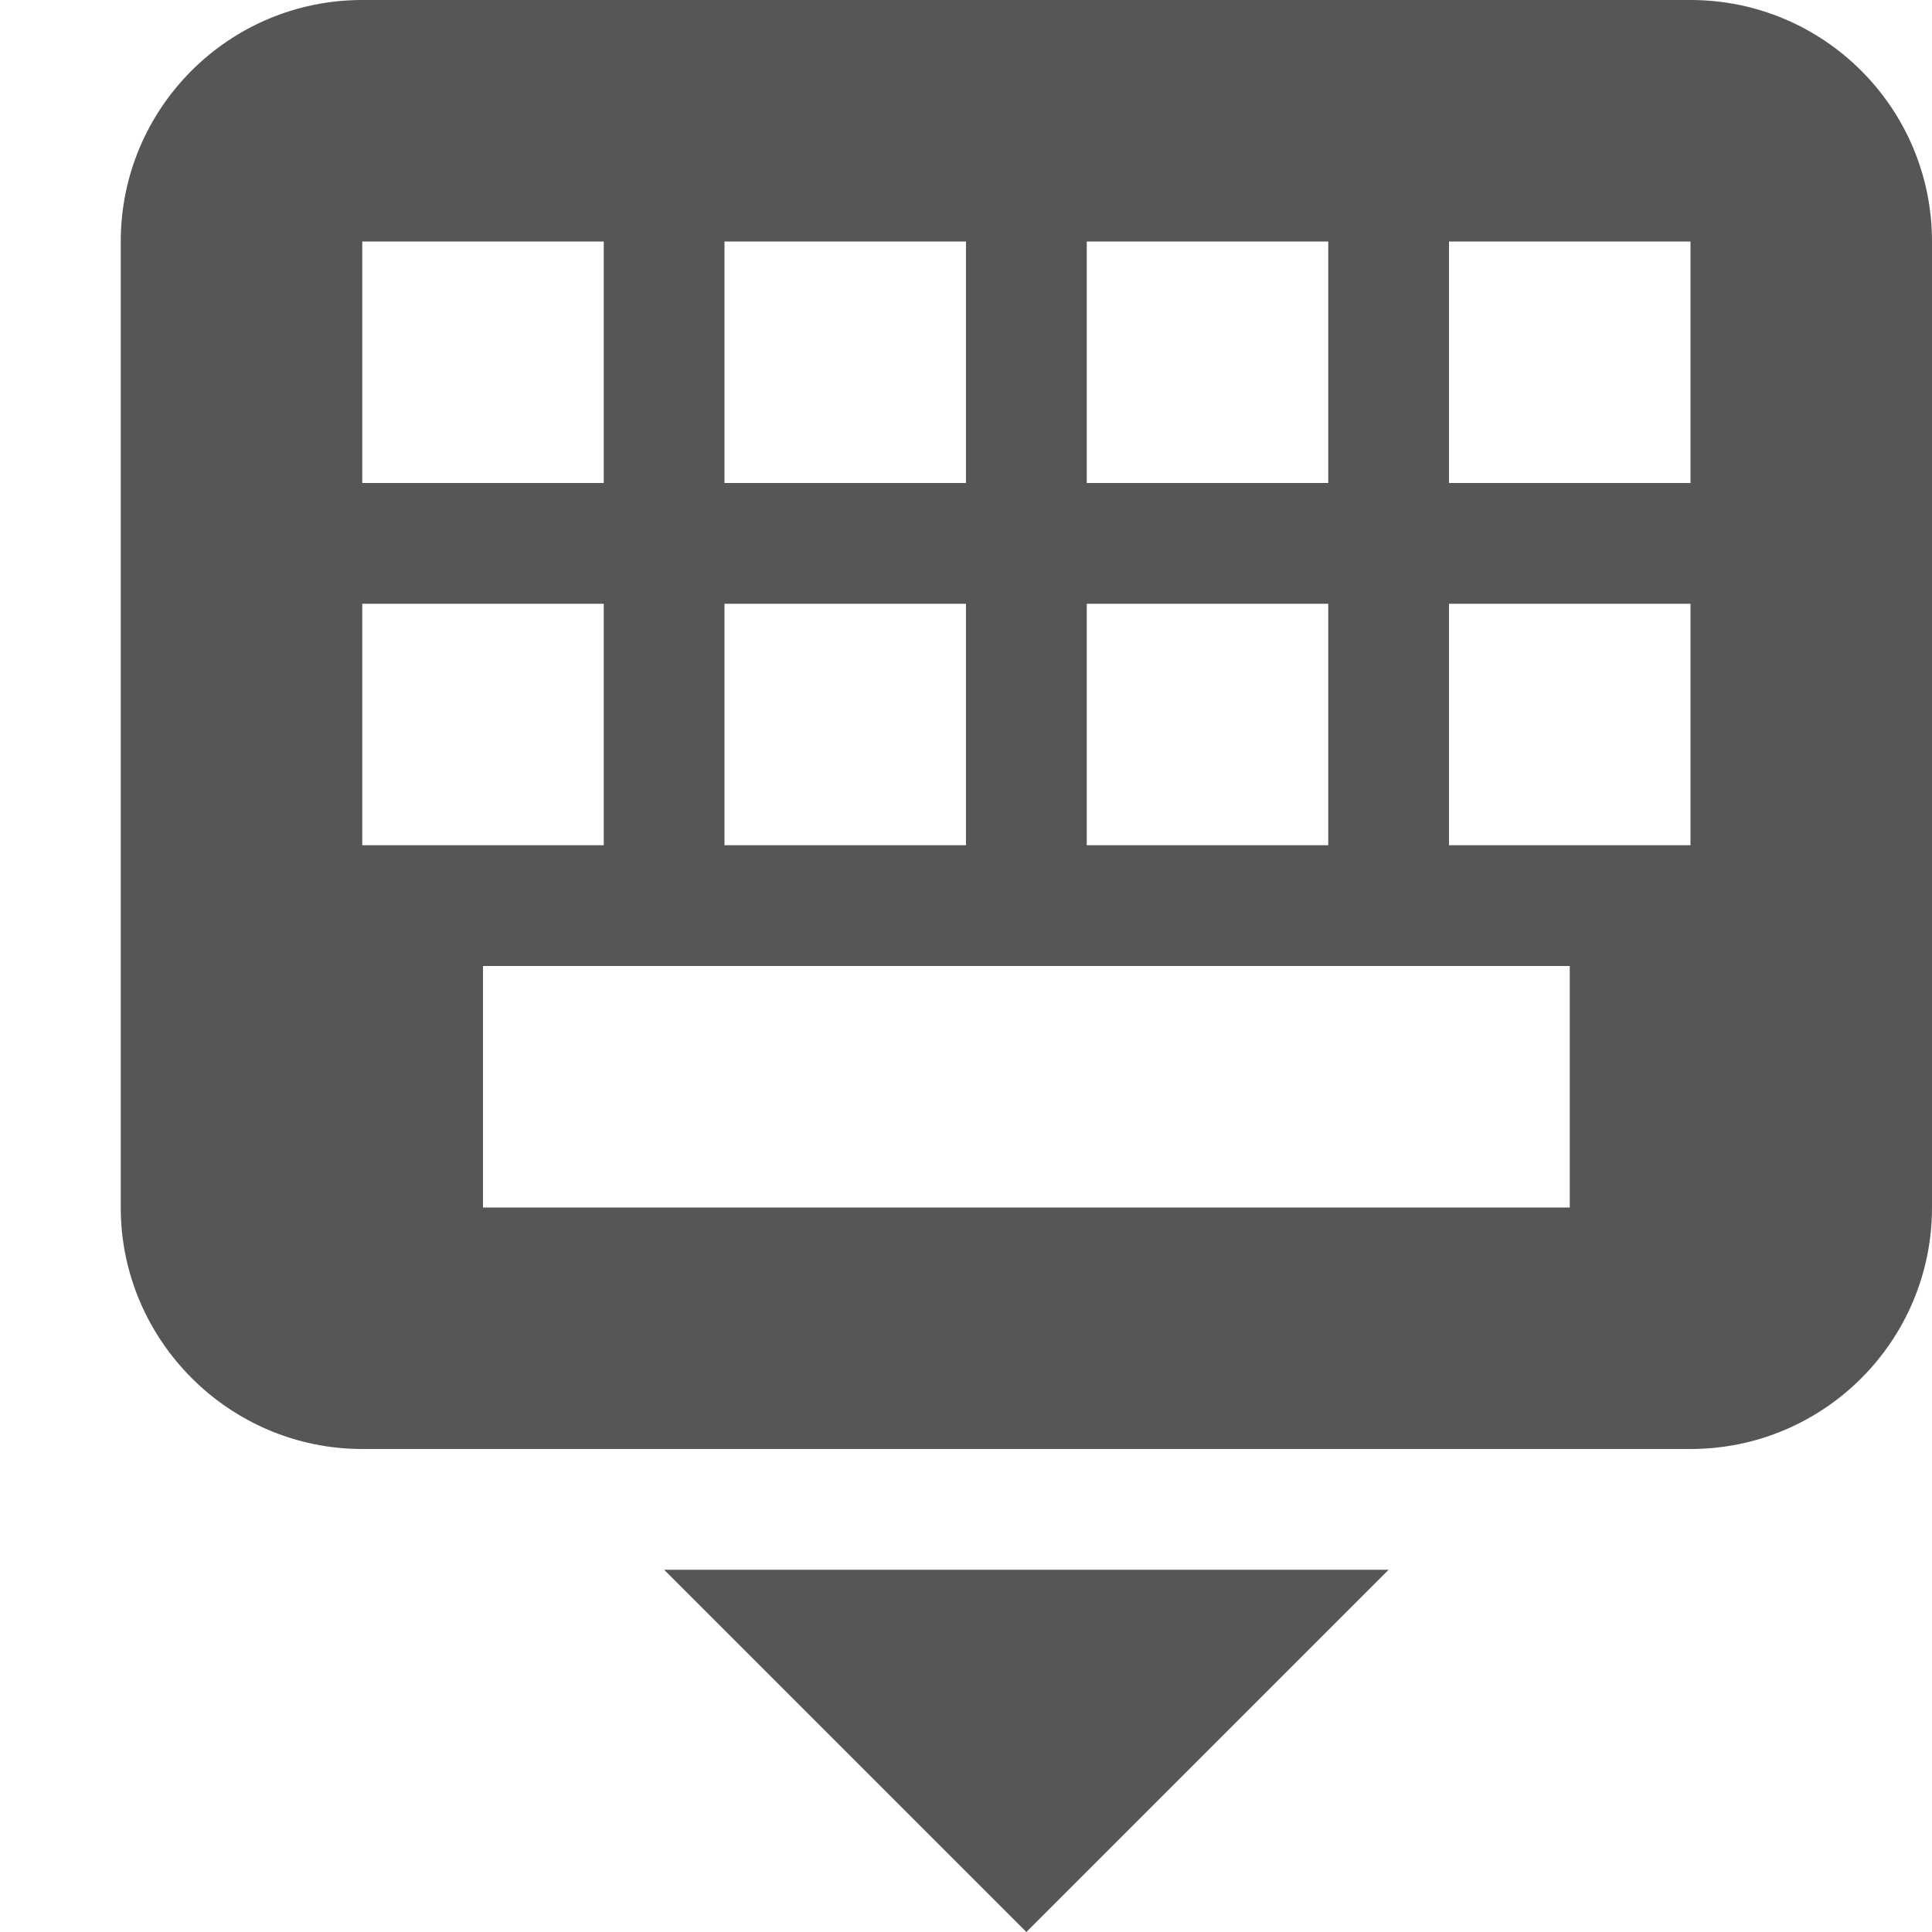
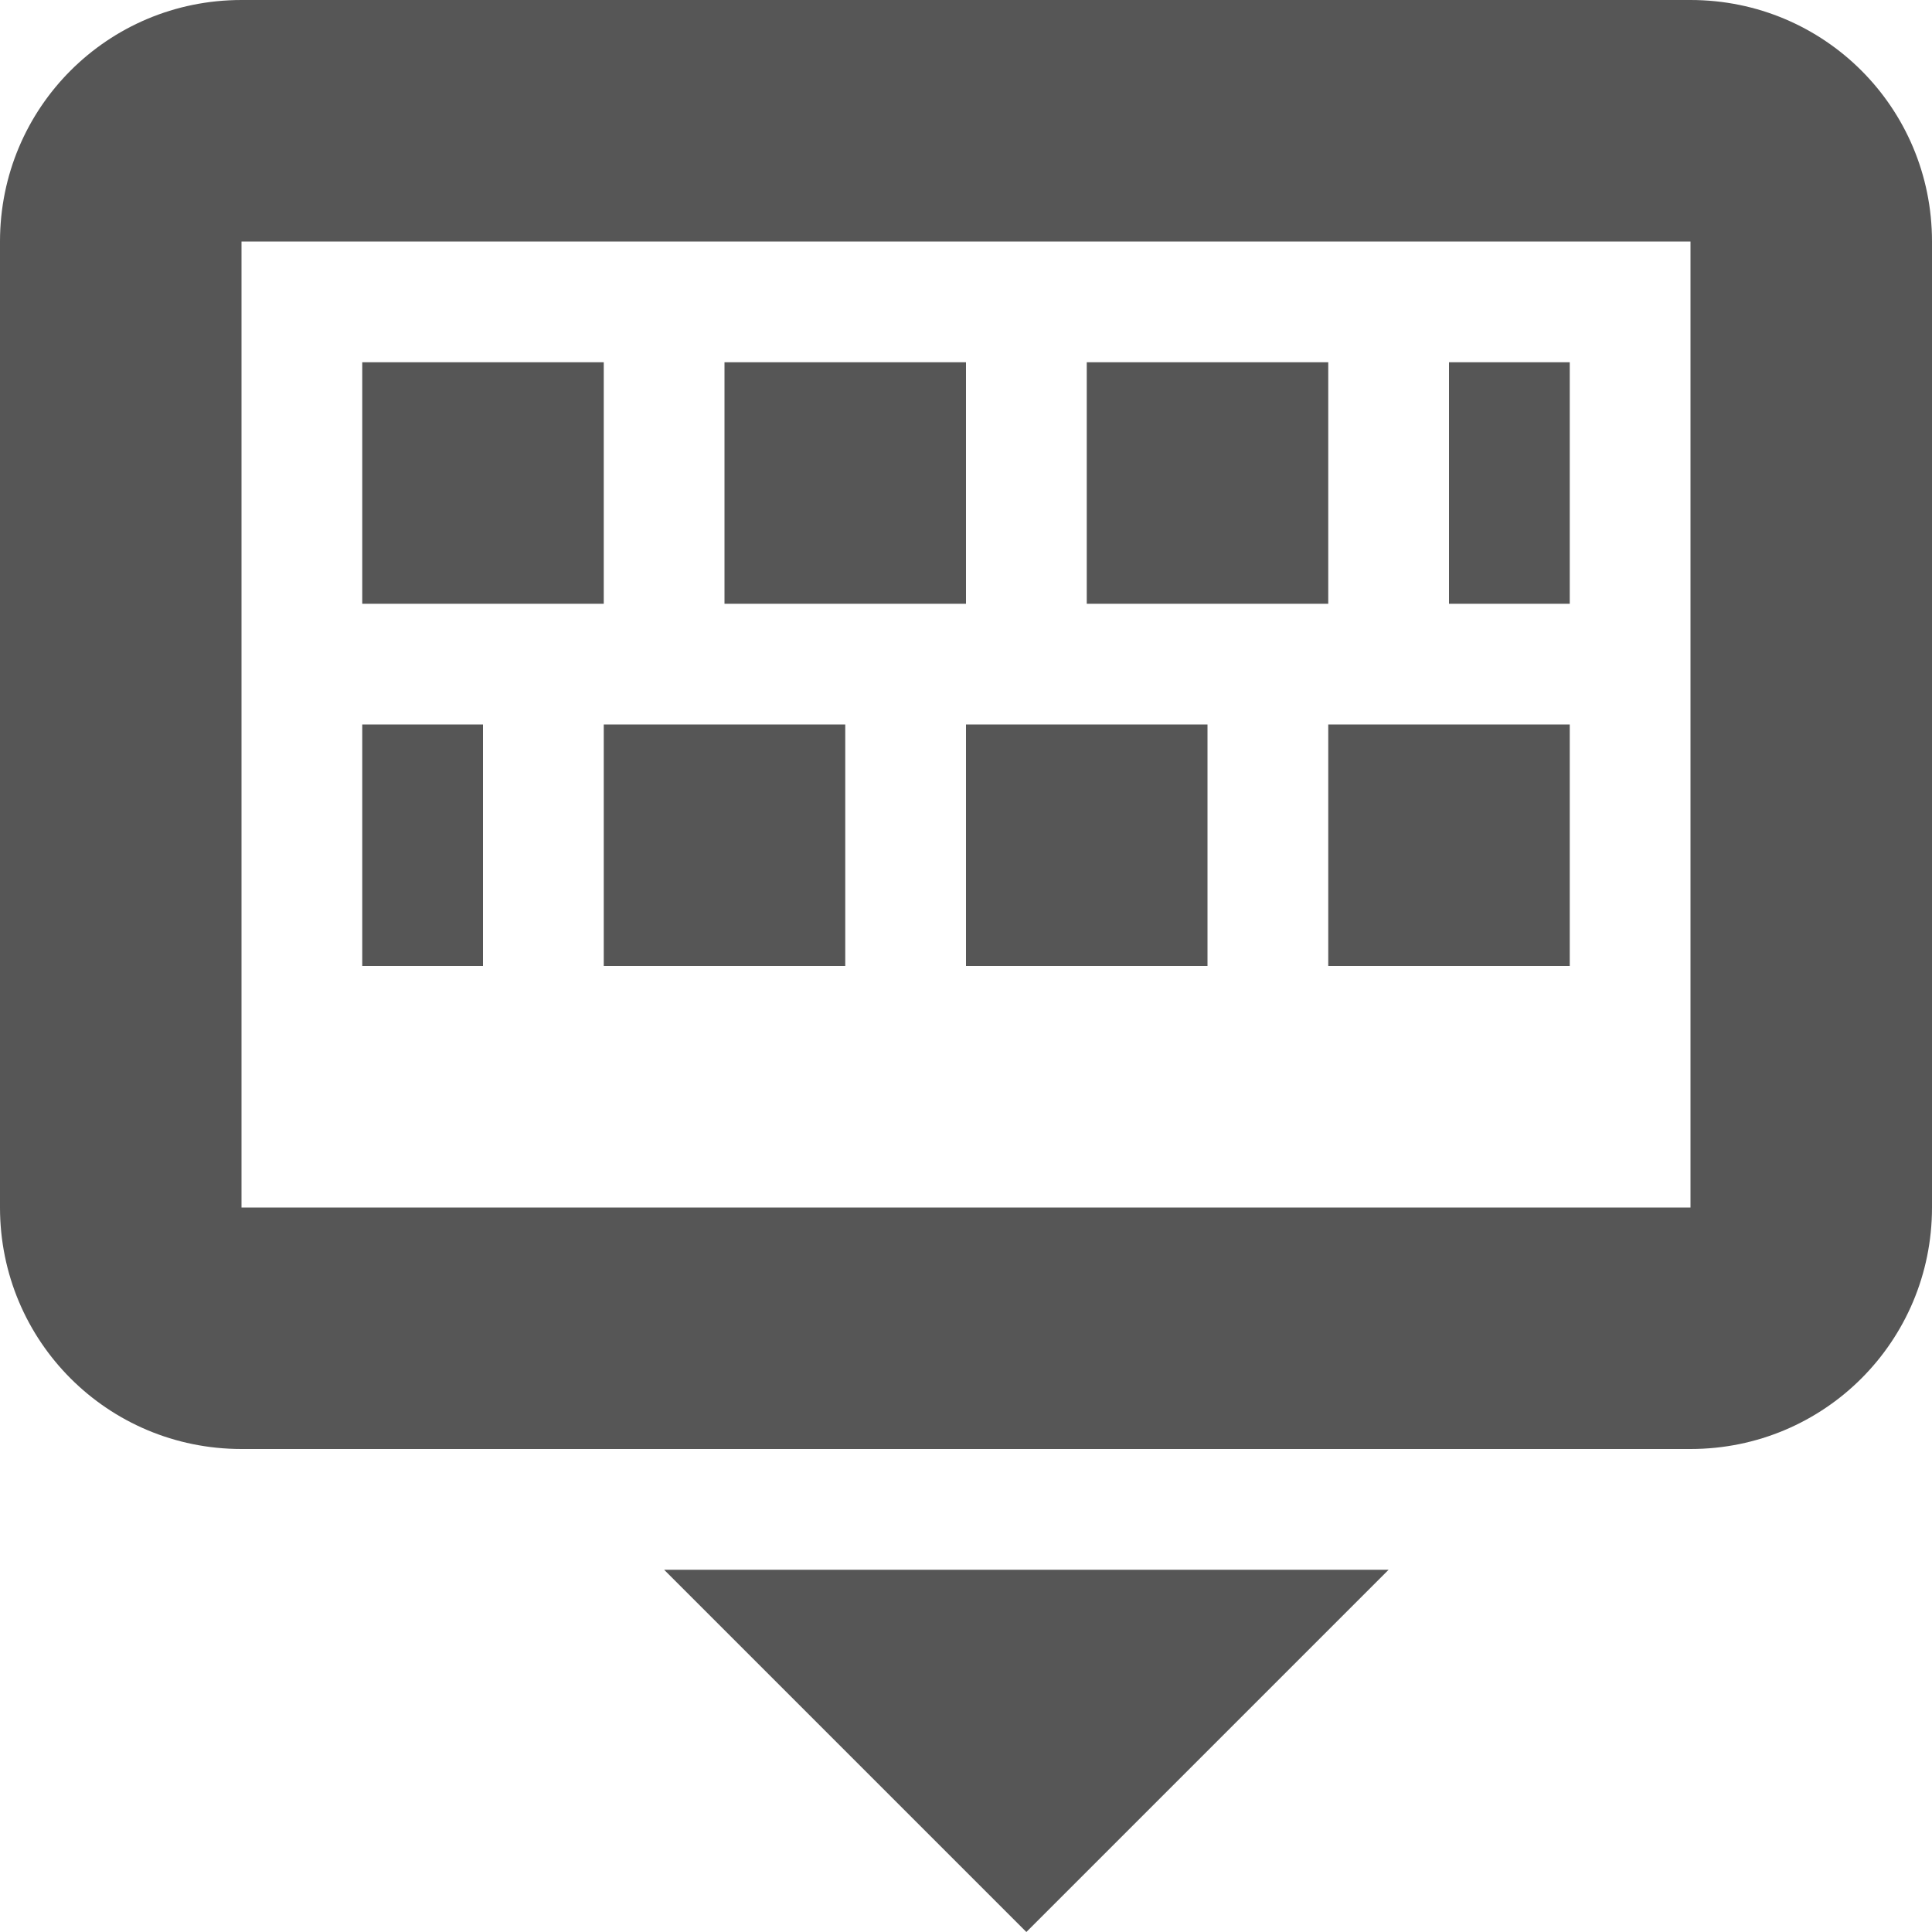
<svg xmlns="http://www.w3.org/2000/svg" width="16" height="16" version="1.1">
-   <path d="m3 0a2 2 0 0 0-2 2v8c0 1.1 0.9 2 2 2h11a2 2 0 0 0 2-2v-8a2 2 0 0 0-2-2zm0 2h2v2h-2zm3 0h2v2h-2zm3 0h2v2h-2zm3 0h2v2h-2zm-9 3h2v2h-2zm3 0h2v2h-2zm3 0h2v2h-2zm3 0h2v2h-2zm-8 3h9v2h-9zm4.5 8 3-3h-6z" fill="#565656" />
+   <g fill="#565656">
+     <path d="m8.5 16 3-3h-6z" />
+     <g fill-rule="evenodd" stroke-linecap="round" stroke-linejoin="round">
+       <g stroke-width="2">
+         <path d="m2 0c-1.108 0-2 0.892-2 2v8c0 1.108 0.892 2 2 2h12c1.108 0 2-0.892 2-2v-8c0-1.108-0.892-2-2-2zm0 2h12v8h-12z" stop-color="#000000" style="paint-order:stroke fill markers" />
+         <rect x="3" y="3" width="2" height="2" rx="0" ry="0" stop-color="#000000" style="paint-order:stroke fill markers" />
+         <rect x="6" y="3" width="2" height="2" rx="0" ry="0" stop-color="#000000" style="paint-order:stroke fill markers" />
+         <rect x="9" y="3" width="2" height="2" rx="0" ry="0" stop-color="#000000" style="paint-order:stroke fill markers" />
+       </g>
+       <rect x="12" y="3" width="1" height="2" rx="0" ry="0" stop-color="#000000" stroke-width="1.414" style="paint-order:stroke fill markers" />
+       <rect x="3" y="6" width="1" height="2" rx="0" ry="0" stop-color="#000000" stroke-width="1.414" style="paint-order:stroke fill markers" />
+       <g stroke-width="2">
+         <rect x="5" y="6" width="2" height="2" rx="0" ry="0" stop-color="#000000" style="paint-order:stroke fill markers" />
+         <rect x="8" y="6" width="2" height="2" rx="0" ry="0" stop-color="#000000" style="paint-order:stroke fill markers" />
+         <rect x="11" y="6" width="2" height="2" rx="0" ry="0" stop-color="#000000" style="paint-order:stroke fill markers" />
+       </g>
+     </g>
+   </g>
</svg>
